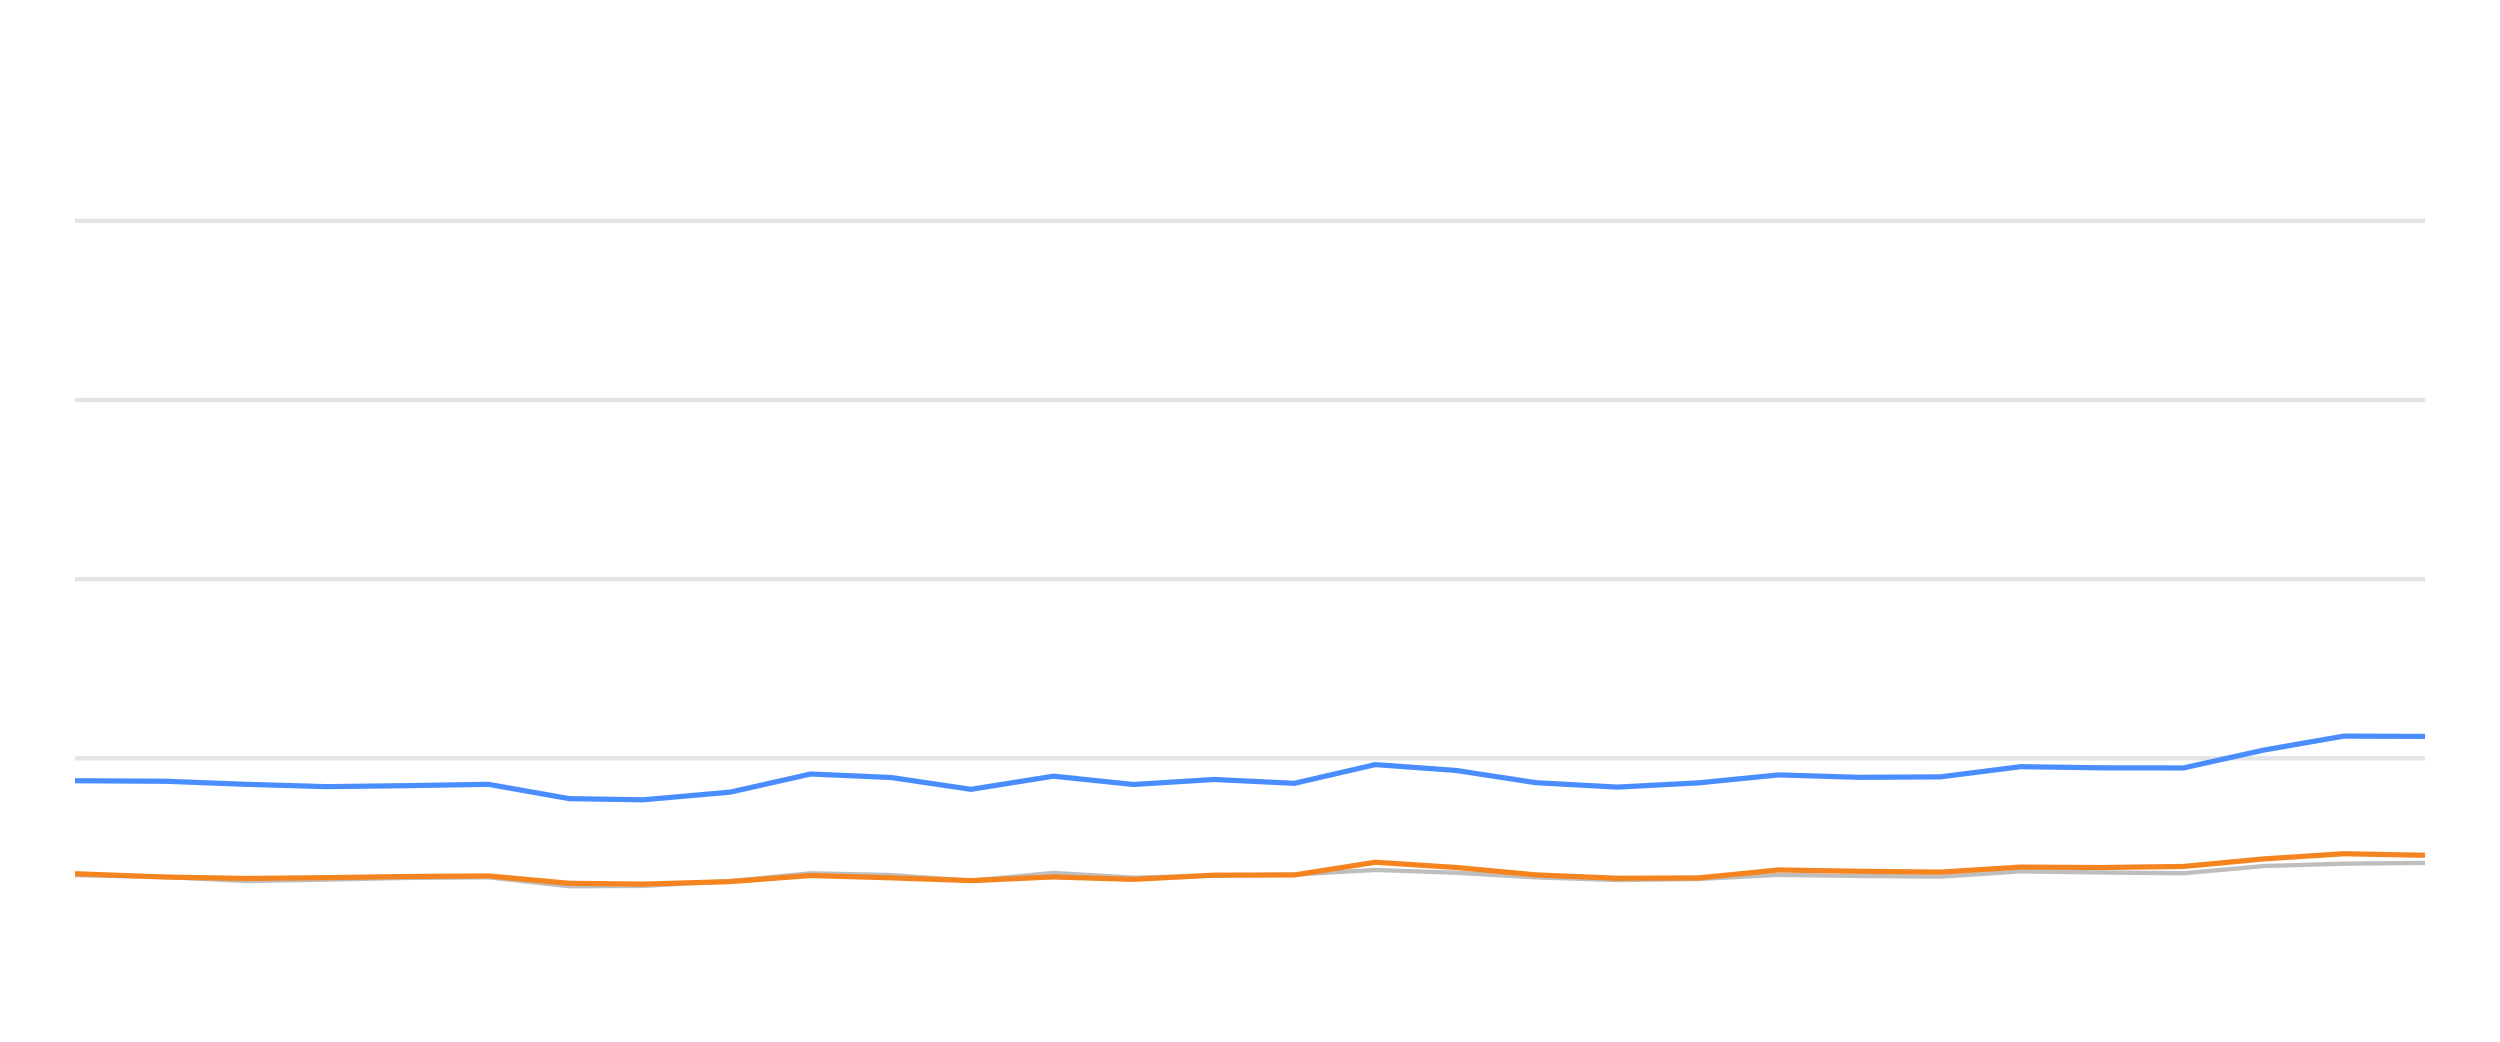
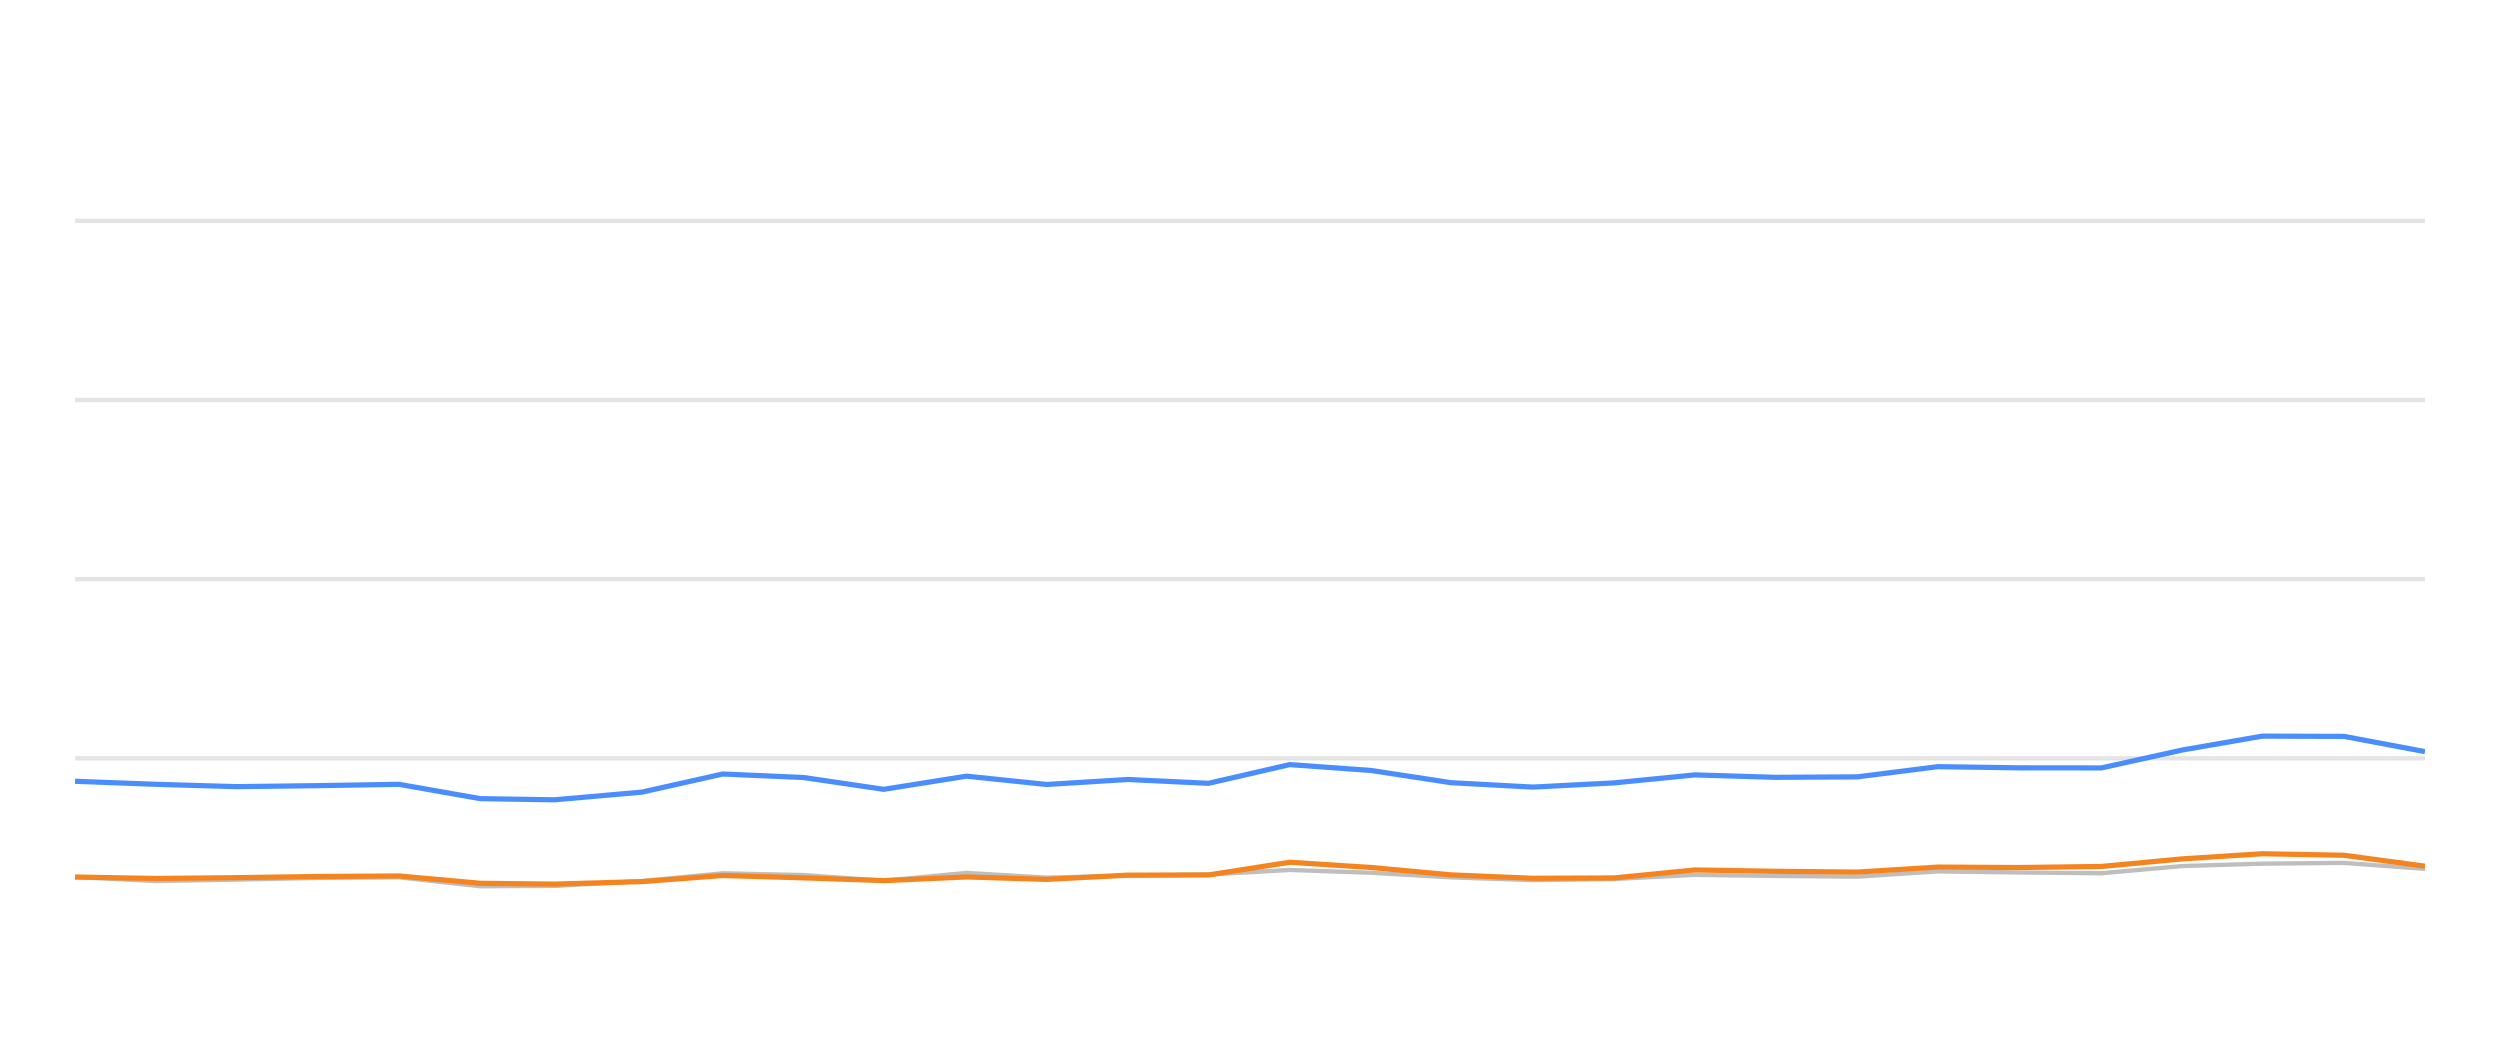
<svg xmlns="http://www.w3.org/2000/svg" width="288pt" height="120pt" viewBox="0 0 288 120" version="1.1">
  <defs>
    <style type="text/css">*{stroke-linejoin: round; stroke-linecap: butt}</style>
  </defs>
  <g id="figure_1">
    <g id="patch_1">
      <path d="M 0 120  L 288 120  L 288 0  L 0 0  L 0 120  z " style="fill: none; opacity: 0" />
    </g>
    <g id="axes_1">
      <g id="patch_2">
        <path d="M 8.64 108  L 279.36 108  L 279.36 4.8  L 8.64 4.8  L 8.64 108  z " style="fill: none" />
      </g>
      <g id="matplotlib.axis_1" />
      <g id="matplotlib.axis_2" />
      <g id="line2d_1">
-         <path d="M 8.64 87.36  L 279.36 87.36  " clip-path="url(#pbfeae596fa)" style="fill: none; stroke: #b2b2b2; stroke-opacity: 0.35; stroke-width: 0.5; stroke-linecap: square" />
+         <path d="M 8.64 87.36  L 279.36 87.36  " clip-path="url(#p75dab4091e)" style="fill: none; stroke: #b2b2b2; stroke-opacity: 0.35; stroke-width: 0.5; stroke-linecap: square" />
      </g>
      <g id="line2d_2">
-         <path d="M 8.64 66.72  L 279.36 66.72  " clip-path="url(#pbfeae596fa)" style="fill: none; stroke: #b2b2b2; stroke-opacity: 0.35; stroke-width: 0.5; stroke-linecap: square" />
+         <path d="M 8.64 66.72  L 279.36 66.72  " clip-path="url(#p75dab4091e)" style="fill: none; stroke: #b2b2b2; stroke-opacity: 0.35; stroke-width: 0.5; stroke-linecap: square" />
      </g>
      <g id="line2d_3">
-         <path d="M 8.64 46.08  L 279.36 46.08  " clip-path="url(#pbfeae596fa)" style="fill: none; stroke: #b2b2b2; stroke-opacity: 0.35; stroke-width: 0.5; stroke-linecap: square" />
+         <path d="M 8.64 46.08  L 279.36 46.08  " clip-path="url(#p75dab4091e)" style="fill: none; stroke: #b2b2b2; stroke-opacity: 0.35; stroke-width: 0.5; stroke-linecap: square" />
      </g>
      <g id="line2d_4">
-         <path d="M 8.64 25.44  L 279.36 25.44  " clip-path="url(#pbfeae596fa)" style="fill: none; stroke: #b2b2b2; stroke-opacity: 0.35; stroke-width: 0.5; stroke-linecap: square" />
+         <path d="M 8.64 25.44  L 279.36 25.44  " clip-path="url(#p75dab4091e)" style="fill: none; stroke: #b2b2b2; stroke-opacity: 0.35; stroke-width: 0.5; stroke-linecap: square" />
      </g>
      <g id="line2d_5">
-         <path d="M 8.64 100.817  L 19.088 101.034  L 28.372 101.498  L 37.612 101.333  L 46.85 101.137  L 56.252 101.065  L 65.575 102.097  L 74.084 102.056  L 84.131 101.498  L 93.385 100.601  L 102.662 100.807  L 111.848 101.457  L 121.354 100.559  L 130.553 101.106  L 139.869 100.879  L 149.112 100.745  L 158.427 100.219  L 167.718 100.539  L 176.942 101.075  L 186.327 101.385  L 195.65 101.261  L 204.885 100.786  L 214.176 100.91  L 223.508 100.993  L 232.785 100.384  L 242.068 100.508  L 251.541 100.601  L 260.862 99.765  L 269.994 99.496  L 279.36 99.403  " clip-path="url(#pbfeae596fa)" style="fill: none; stroke: #bebebe; stroke-width: 0.5; stroke-linecap: round" />
+         <path d="M 8.64 101.034  L 17.963 101.498  L 27.243 101.333  L 36.521 101.137  L 45.962 101.065  L 55.325 102.097  L 63.871 102.056  L 73.961 101.498  L 83.254 100.601  L 92.571 100.807  L 101.796 101.457  L 111.342 100.559  L 120.581 101.106  L 129.937 100.879  L 139.219 100.745  L 148.574 100.219  L 157.904 100.539  L 167.167 101.075  L 176.593 101.385  L 185.955 101.261  L 195.23 100.786  L 204.561 100.91  L 213.932 100.993  L 223.249 100.384  L 232.571 100.508  L 242.085 100.601  L 251.446 99.765  L 260.617 99.496  L 270.023 99.403  L 279.36 100.095  " clip-path="url(#p75dab4091e)" style="fill: none; stroke: #bebebe; stroke-width: 0.5; stroke-linecap: round" />
      </g>
      <g id="line2d_6">
-         <path d="M 8.64 89.94  L 19.088 90.002  L 28.372 90.353  L 37.612 90.621  L 46.85 90.508  L 56.252 90.353  L 65.575 92.004  L 74.084 92.138  L 84.131 91.251  L 93.385 89.166  L 102.662 89.568  L 111.848 90.931  L 121.354 89.414  L 130.553 90.373  L 139.869 89.796  L 149.112 90.239  L 158.427 88.082  L 167.718 88.753  L 176.942 90.167  L 186.327 90.673  L 195.65 90.188  L 204.885 89.269  L 214.176 89.548  L 223.508 89.496  L 232.785 88.32  L 242.068 88.454  L 251.541 88.464  L 260.862 86.39  L 269.994 84.801  L 279.36 84.832  " clip-path="url(#pbfeae596fa)" style="fill: none; stroke: #4a8dff; stroke-width: 0.6" />
+         <path d="M 8.64 90.002  L 17.963 90.353  L 27.243 90.621  L 36.521 90.508  L 45.962 90.353  L 55.325 92.004  L 63.871 92.138  L 73.961 91.251  L 83.254 89.166  L 92.571 89.568  L 101.796 90.931  L 111.342 89.414  L 120.581 90.373  L 129.937 89.796  L 139.219 90.239  L 148.574 88.082  L 157.904 88.753  L 167.167 90.167  L 176.593 90.673  L 185.955 90.188  L 195.23 89.269  L 204.561 89.548  L 213.932 89.496  L 223.249 88.32  L 232.571 88.454  L 242.085 88.464  L 251.446 86.39  L 260.617 84.801  L 270.023 84.832  L 279.36 86.586  " clip-path="url(#p75dab4091e)" style="fill: none; stroke: #4a8dff; stroke-width: 0.6" />
      </g>
      <g id="line2d_7">
-         <path d="M 8.64 100.652  L 19.088 101.034  L 28.372 101.199  L 37.612 101.106  L 46.85 100.972  L 56.252 100.91  L 65.575 101.756  L 74.084 101.849  L 84.131 101.56  L 93.385 100.859  L 102.662 101.127  L 111.848 101.447  L 121.354 101.024  L 130.553 101.302  L 139.869 100.817  L 149.112 100.797  L 158.427 99.331  L 167.718 99.93  L 176.942 100.786  L 186.327 101.178  L 195.65 101.137  L 204.885 100.219  L 214.176 100.374  L 223.508 100.466  L 232.785 99.888  L 242.068 99.94  L 251.541 99.816  L 260.862 98.939  L 269.994 98.351  L 279.36 98.526  " clip-path="url(#pbfeae596fa)" style="fill: none; stroke: #f5841e; stroke-width: 0.6" />
+         <path d="M 8.64 101.034  L 17.963 101.199  L 27.243 101.106  L 36.521 100.972  L 45.962 100.91  L 55.325 101.756  L 63.871 101.849  L 73.961 101.56  L 83.254 100.859  L 92.571 101.127  L 101.796 101.447  L 111.342 101.024  L 120.581 101.302  L 129.937 100.817  L 139.219 100.797  L 148.574 99.331  L 157.904 99.93  L 167.167 100.786  L 176.593 101.178  L 185.955 101.137  L 195.23 100.219  L 204.561 100.374  L 213.932 100.466  L 223.249 99.888  L 232.571 99.94  L 242.085 99.816  L 251.446 98.939  L 260.617 98.351  L 270.023 98.526  L 279.36 99.785  " clip-path="url(#p75dab4091e)" style="fill: none; stroke: #f5841e; stroke-width: 0.6" />
      </g>
    </g>
  </g>
  <defs>
-     <clipPath id="pbfeae596fa">
+     <clipPath id="p75dab4091e">
      <rect x="8.64" y="4.8" width="270.72" height="103.2" />
    </clipPath>
  </defs>
</svg>
